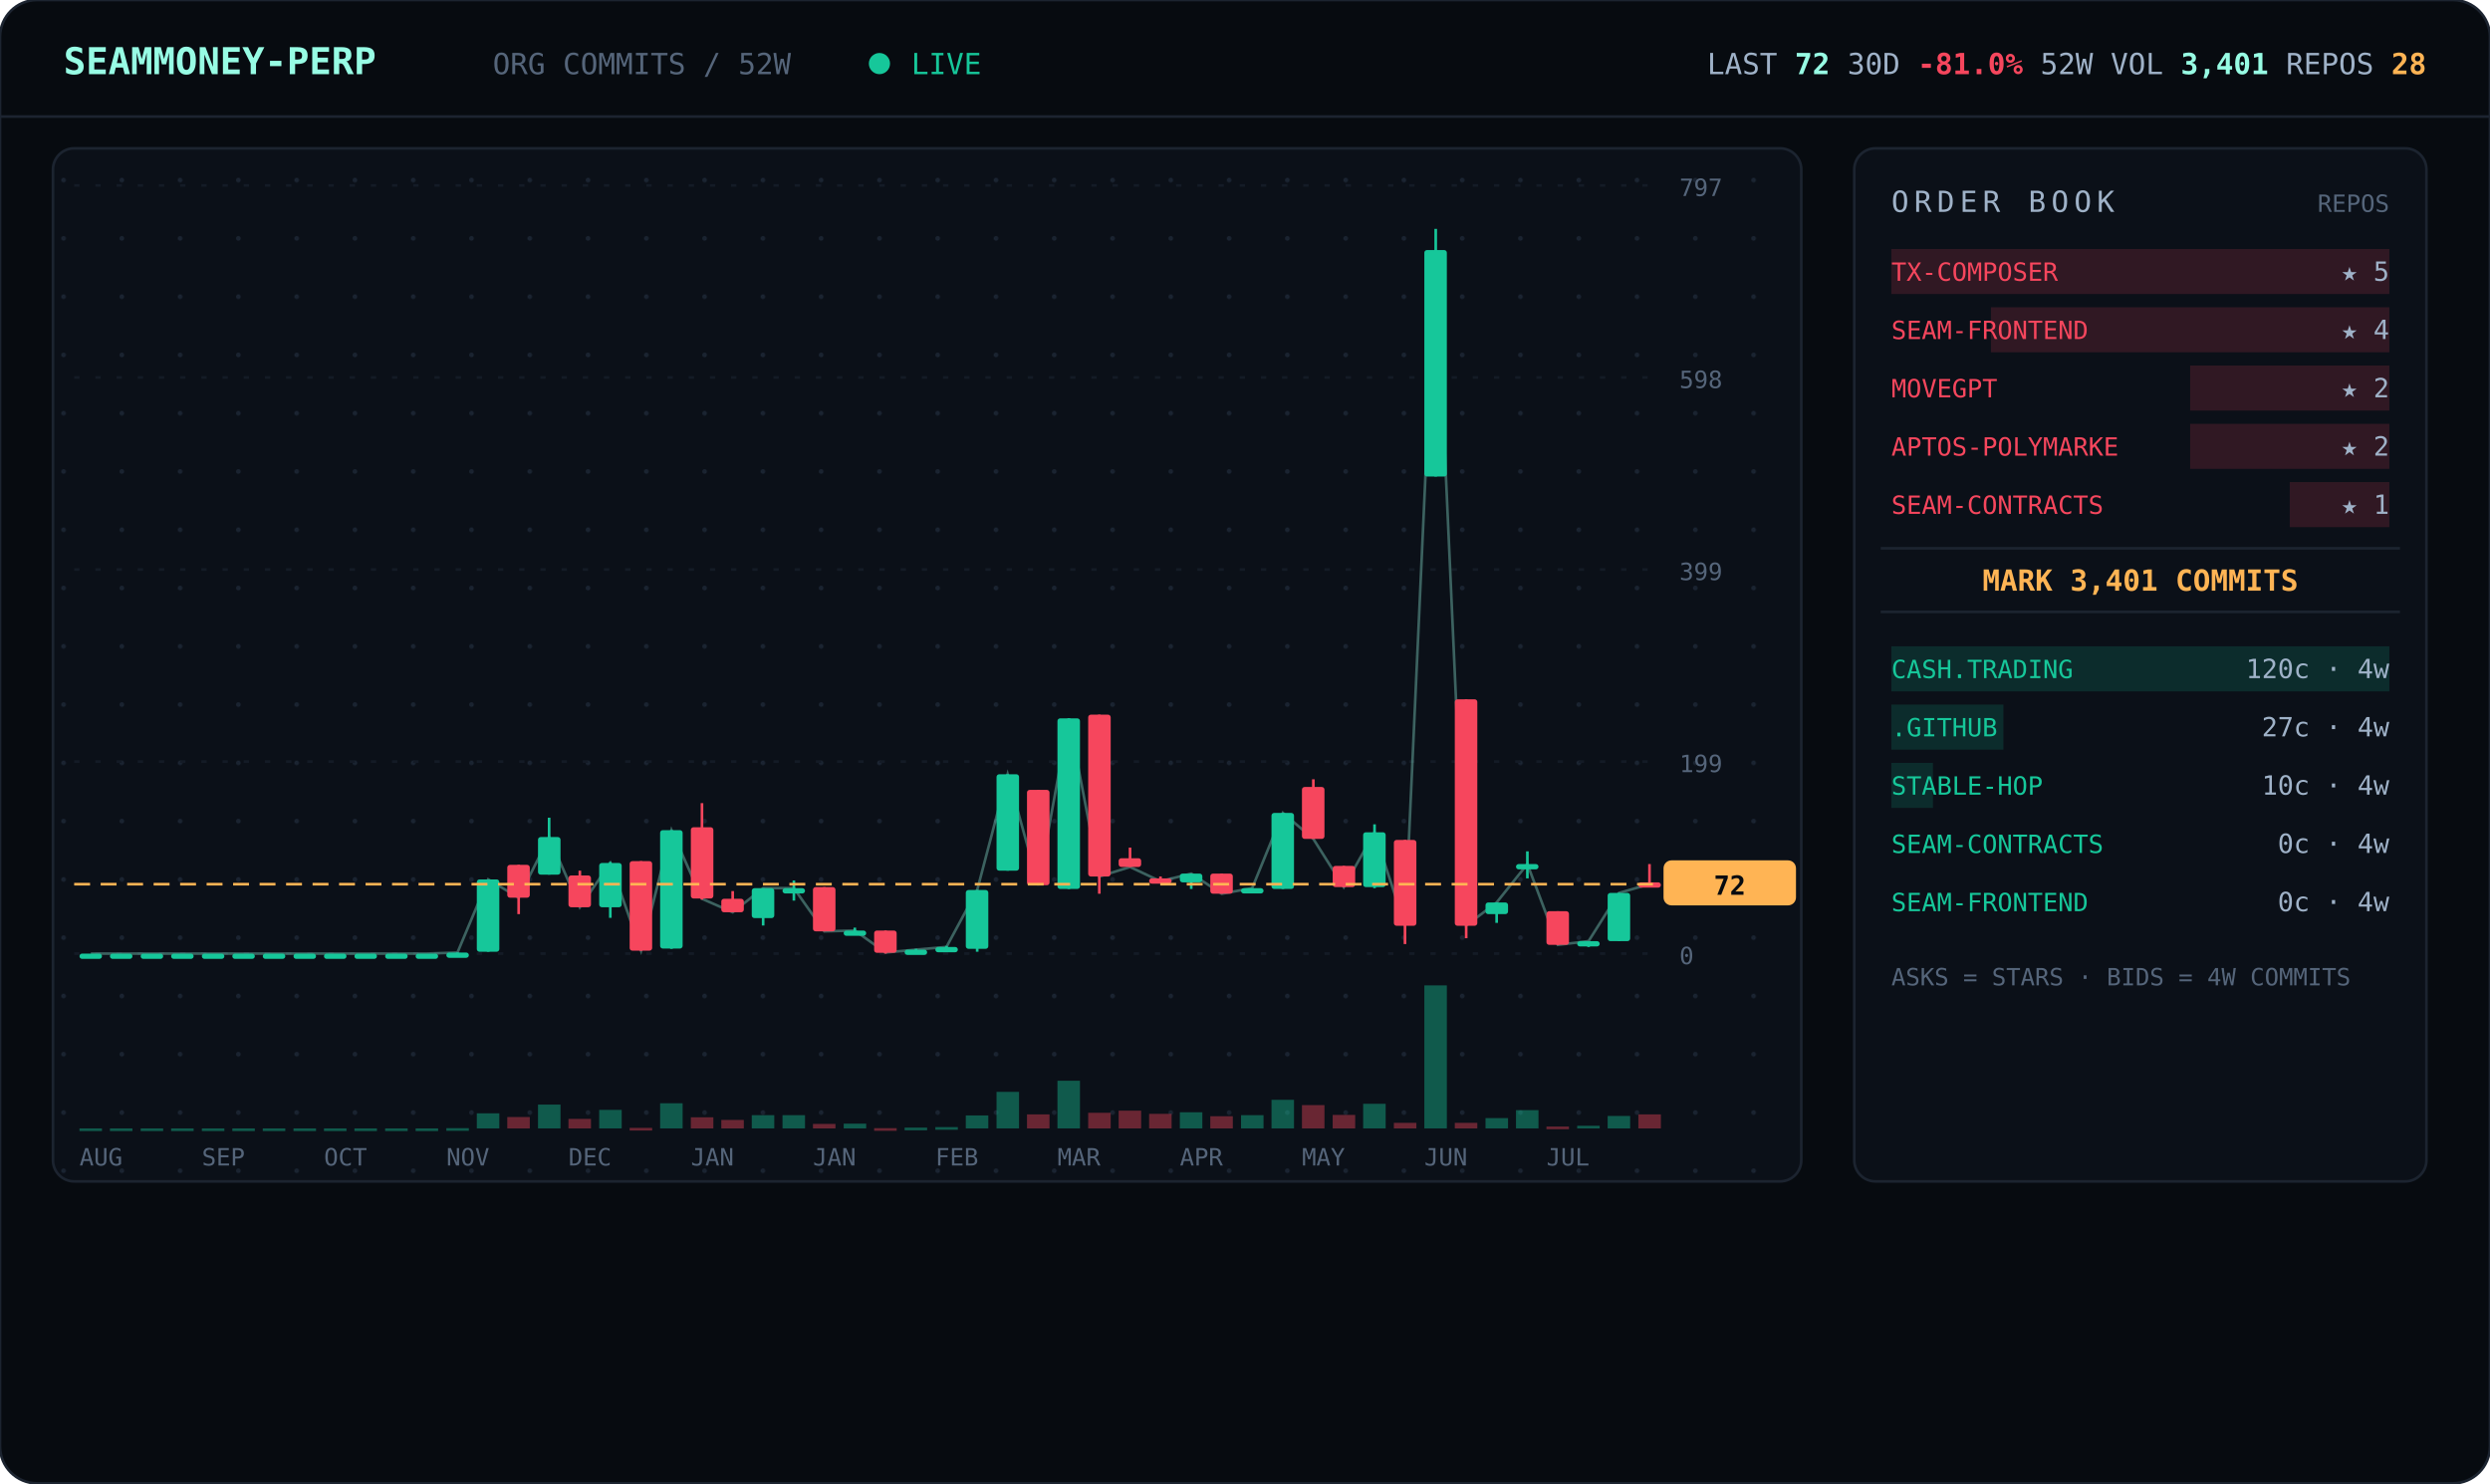
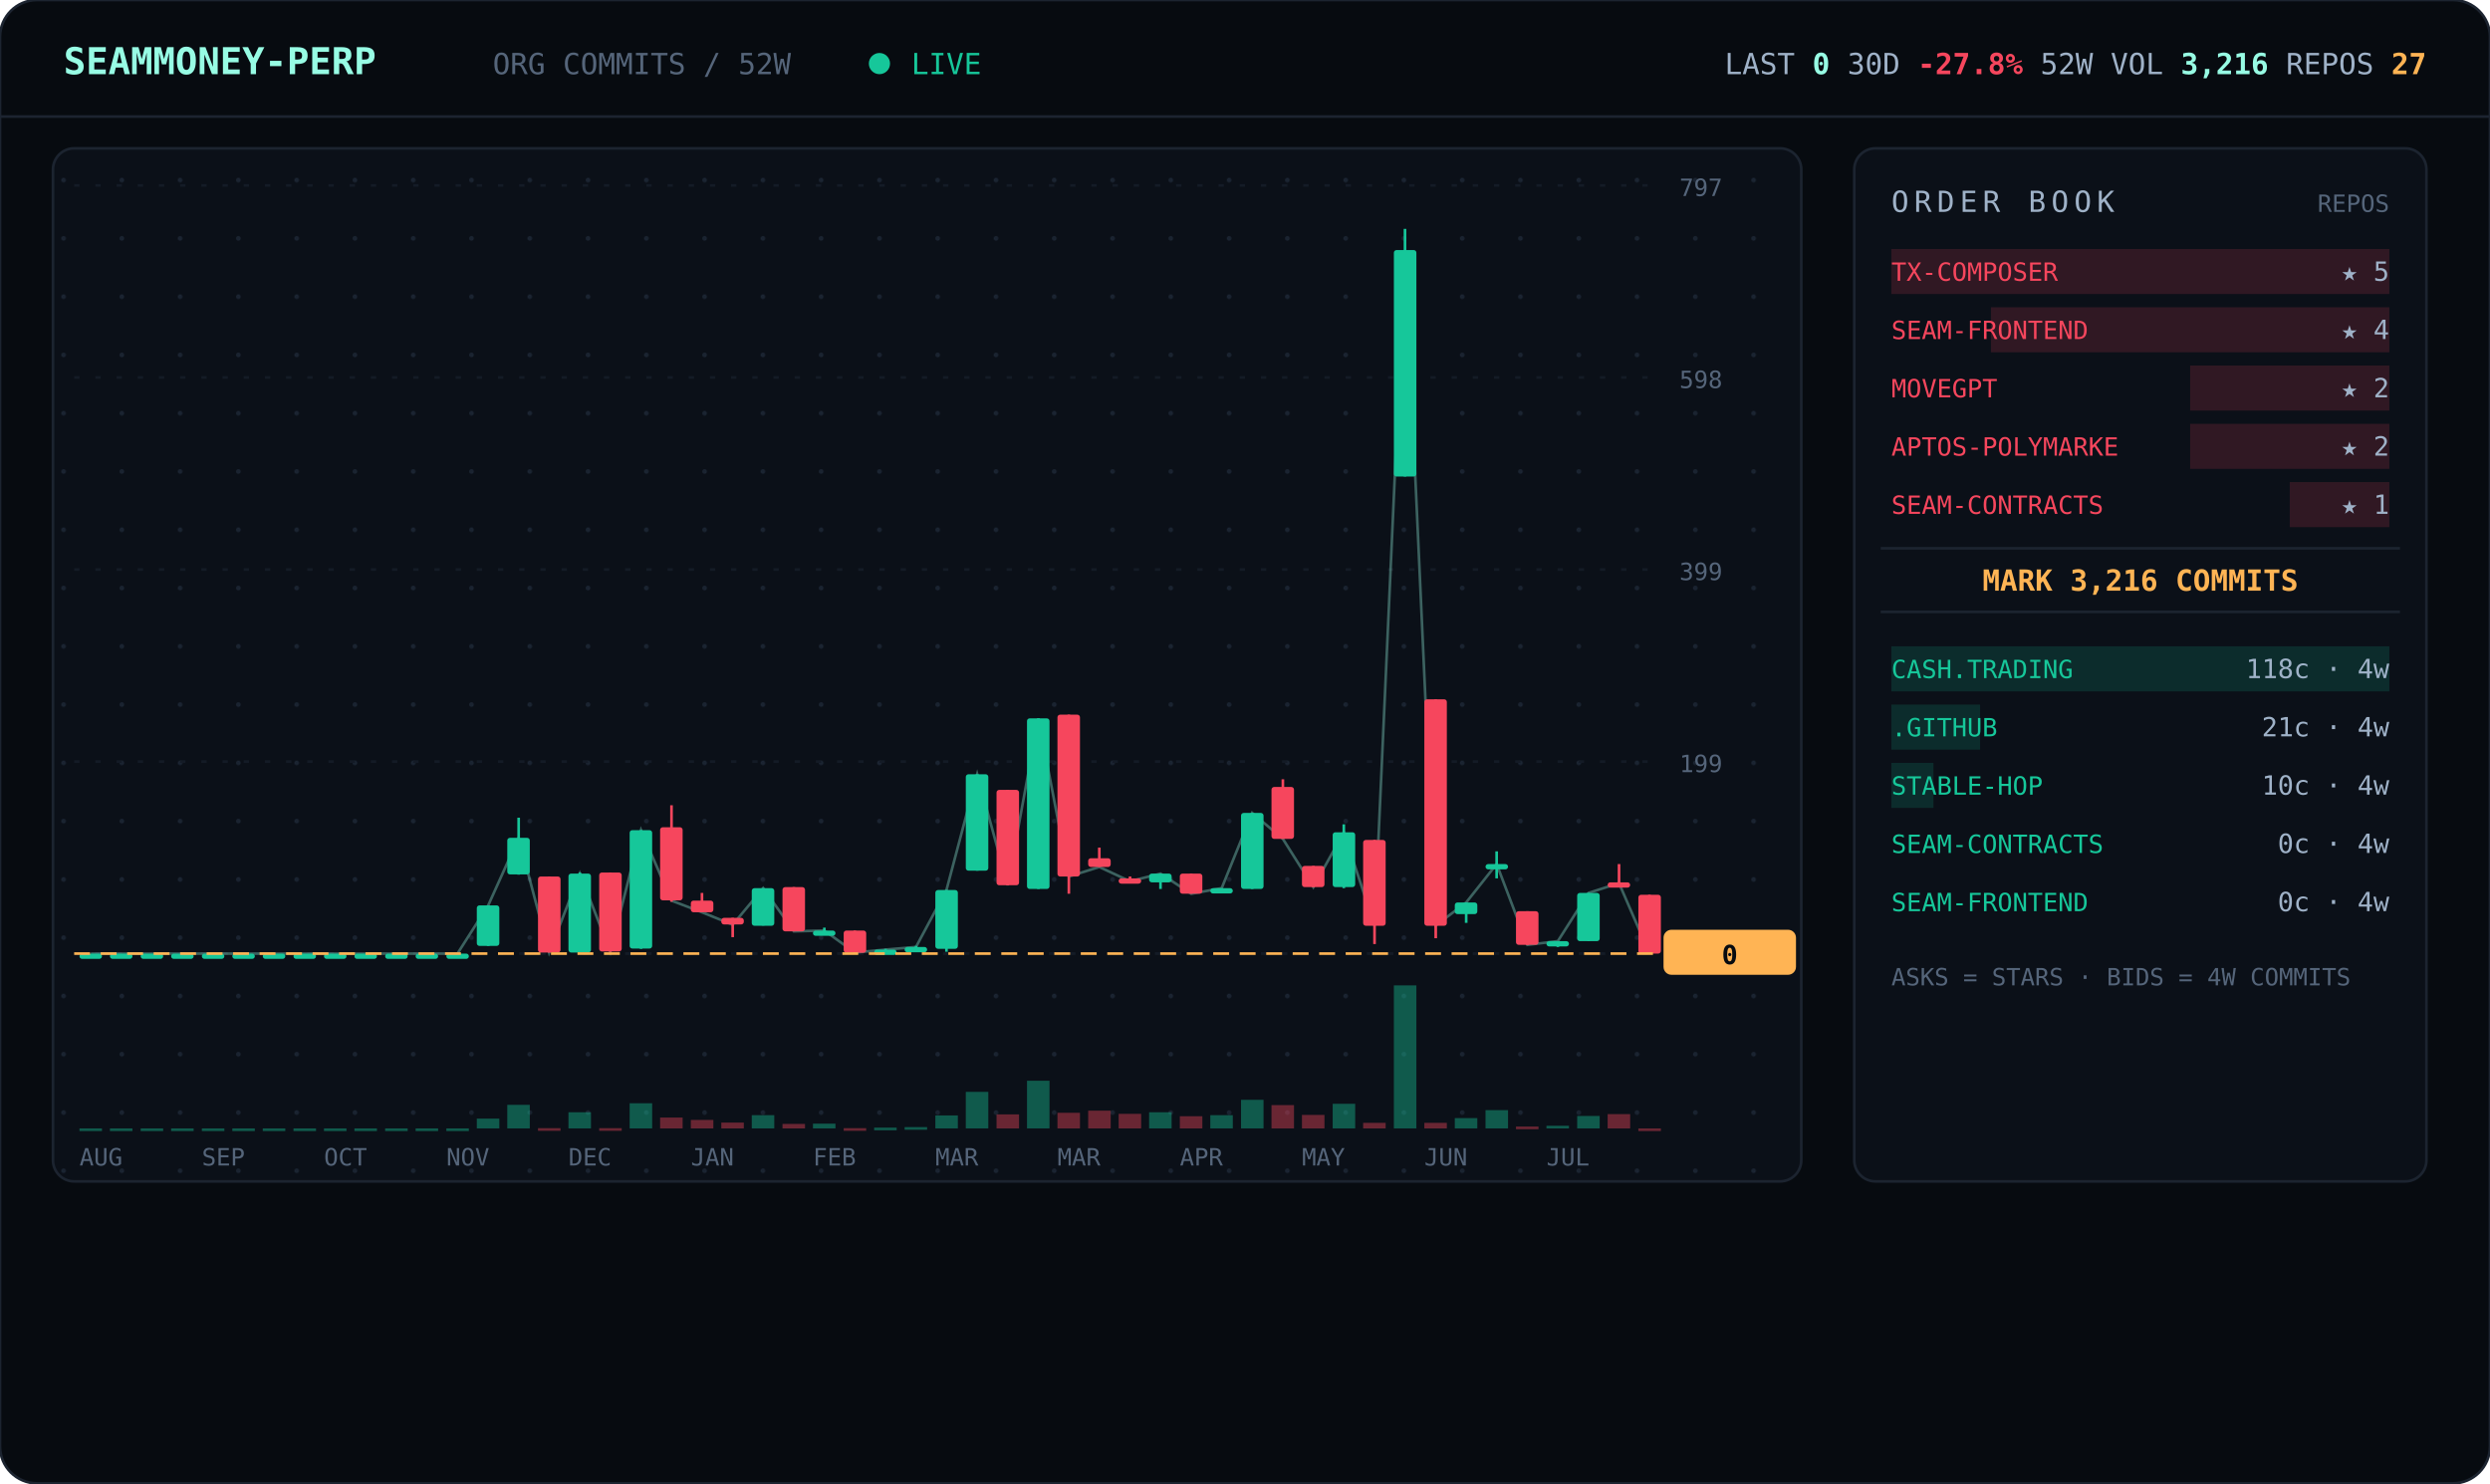
<svg xmlns="http://www.w3.org/2000/svg" viewBox="0 0 940 560" width="940" font-family="ui-monospace,'JetBrains Mono','SF Mono',Menlo,Consolas,monospace">
  <defs>
    <pattern id="dots" width="22" height="22" patternUnits="userSpaceOnUse">
      <circle cx="2" cy="2" r="0.9" fill="#1a2330" />
    </pattern>
  </defs>
  <rect width="940" height="560" rx="14" fill="#070b10" stroke="#1c2430" />
  <line x1="0" y1="44" x2="940" y2="44" stroke="#1c2430" />
  <text x="24" y="28" font-size="14" font-weight="700" fill="#97fce4">SEAMMONEY-PERP</text>
  <text x="186" y="28" font-size="11" fill="#55657a">ORG COMMITS / 52W</text>
  <circle cx="332" cy="24" r="4" fill="#16c79a">
    <animate attributeName="opacity" values="1;0.2;1" dur="2s" repeatCount="indefinite" />
  </circle>
  <text x="344" y="28" font-size="11" fill="#16c79a">LIVE</text>
-   <text x="916" y="28" text-anchor="end" font-size="11" fill="#9fb2c8">LAST <tspan fill="#97fce4" font-weight="700">72</tspan>   30D <tspan fill="#f6465d" font-weight="700">-81.0%</tspan>   52W VOL <tspan fill="#97fce4" font-weight="700">3,401</tspan>   REPOS <tspan fill="#ffb454" font-weight="700">28</tspan>
+   <text x="916" y="28" text-anchor="end" font-size="11" fill="#9fb2c8">LAST <tspan fill="#97fce4" font-weight="700">0</tspan>   30D <tspan fill="#f6465d" font-weight="700">-27.8%</tspan>   52W VOL <tspan fill="#97fce4" font-weight="700">3,216</tspan>   REPOS <tspan fill="#ffb454" font-weight="700">27</tspan>
  </text>
  <rect x="20" y="56" width="660" height="390" rx="8" fill="#0b1018" stroke="#1c2430" />
  <rect x="20" y="56" width="660" height="390" rx="8" fill="url(#dots)" />
  <line x1="28" y1="360.0" x2="624" y2="360.0" stroke="#141b26" stroke-dasharray="2 6" />
  <text x="634" y="364.0" font-size="9" fill="#55657a">0</text>
  <line x1="28" y1="287.5" x2="624" y2="287.5" stroke="#141b26" stroke-dasharray="2 6" />
  <text x="634" y="291.5" font-size="9" fill="#55657a">199</text>
  <line x1="28" y1="215.0" x2="624" y2="215.0" stroke="#141b26" stroke-dasharray="2 6" />
  <text x="634" y="219.0" font-size="9" fill="#55657a">399</text>
  <line x1="28" y1="142.5" x2="624" y2="142.5" stroke="#141b26" stroke-dasharray="2 6" />
  <text x="634" y="146.5" font-size="9" fill="#55657a">598</text>
  <line x1="28" y1="70.0" x2="624" y2="70.0" stroke="#141b26" stroke-dasharray="2 6" />
  <text x="634" y="74.0" font-size="9" fill="#55657a">797</text>
-   <polyline points="34.3,360.0 45.8,360.0 57.3,360.0 68.9,360.0 80.4,360.0 92.0,360.0 103.5,360.0 115.0,360.0 126.6,360.0 138.1,360.0 149.7,360.0 161.2,360.0 172.7,359.6 184.3,332.0 195.8,338.9 207.3,316.0 218.9,342.5 230.4,325.8 242.0,358.9 253.5,313.4 265.0,339.3 276.6,344.4 288.1,335.3 299.7,335.3 311.2,351.6 322.7,351.3 334.3,359.6 345.8,358.5 357.3,357.5 368.9,336.0 380.4,292.3 392.0,334.2 403.5,271.2 415.0,330.9 426.6,327.3 438.1,332.7 449.7,329.8 461.2,337.4 472.7,335.3 484.3,306.9 495.8,316.7 507.3,334.9 518.9,314.2 530.4,349.4 542.0,94.4 553.5,349.4 565.0,340.7 576.6,326.2 588.1,356.7 599.7,355.3 611.2,337.1 622.7,333.8" fill="none" stroke="#97fce4" stroke-width="1" opacity="0.35" />
+   <polyline points="34.3,360.0 45.8,360.0 57.3,360.0 68.9,360.0 80.4,360.0 92.0,360.0 103.5,360.0 115.0,360.0 126.6,360.0 138.1,360.0 149.7,360.0 161.2,360.0 172.7,360.0 184.3,341.8 195.8,316.3 207.3,359.6 218.9,329.8 230.4,359.3 242.0,313.4 253.5,340.0 265.0,344.4 276.6,349.1 288.1,335.3 299.7,351.6 311.2,351.3 322.7,359.6 334.3,358.5 345.8,357.5 357.3,336.0 368.9,292.3 380.4,334.2 392.0,271.2 403.5,330.9 415.0,327.3 426.6,332.7 438.1,329.8 449.7,337.4 461.2,335.3 472.7,306.9 484.3,316.7 495.8,334.9 507.3,314.2 518.9,349.4 530.4,94.4 542.0,349.4 553.5,340.7 565.0,326.2 576.6,356.7 588.1,355.3 599.7,337.1 611.2,333.4 622.7,360.0" fill="none" stroke="#97fce4" stroke-width="1" opacity="0.35" />
  <line x1="34.3" y1="360.0" x2="34.3" y2="360.0" stroke="#16c79a" />
  <rect x="30.0" y="360.0" width="8.5" height="2.0" rx="1" fill="#16c79a" />
  <rect x="30.0" y="426.0" width="8.5" height="1.0" fill="#16c79a" opacity="0.4" />
  <line x1="45.8" y1="360.0" x2="45.8" y2="360.0" stroke="#16c79a" />
  <rect x="41.5" y="360.0" width="8.5" height="2.0" rx="1" fill="#16c79a" />
  <rect x="41.5" y="426.0" width="8.5" height="1.0" fill="#16c79a" opacity="0.4" />
  <line x1="57.3" y1="360.0" x2="57.3" y2="360.0" stroke="#16c79a" />
  <rect x="53.1" y="360.0" width="8.5" height="2.0" rx="1" fill="#16c79a" />
  <rect x="53.1" y="426.0" width="8.5" height="1.0" fill="#16c79a" opacity="0.4" />
  <line x1="68.9" y1="360.0" x2="68.9" y2="360.0" stroke="#16c79a" />
  <rect x="64.6" y="360.0" width="8.5" height="2.0" rx="1" fill="#16c79a" />
  <rect x="64.6" y="426.0" width="8.5" height="1.0" fill="#16c79a" opacity="0.4" />
  <line x1="80.4" y1="360.0" x2="80.4" y2="360.0" stroke="#16c79a" />
  <rect x="76.2" y="360.0" width="8.5" height="2.0" rx="1" fill="#16c79a" />
  <rect x="76.2" y="426.0" width="8.5" height="1.0" fill="#16c79a" opacity="0.4" />
  <line x1="92.0" y1="360.0" x2="92.0" y2="360.0" stroke="#16c79a" />
  <rect x="87.7" y="360.0" width="8.5" height="2.0" rx="1" fill="#16c79a" />
  <rect x="87.7" y="426.0" width="8.5" height="1.0" fill="#16c79a" opacity="0.4" />
  <line x1="103.5" y1="360.0" x2="103.5" y2="360.0" stroke="#16c79a" />
  <rect x="99.2" y="360.0" width="8.5" height="2.0" rx="1" fill="#16c79a" />
  <rect x="99.2" y="426.0" width="8.5" height="1.0" fill="#16c79a" opacity="0.4" />
  <line x1="115.0" y1="360.0" x2="115.0" y2="360.0" stroke="#16c79a" />
  <rect x="110.8" y="360.0" width="8.5" height="2.0" rx="1" fill="#16c79a" />
  <rect x="110.8" y="426.0" width="8.5" height="1.0" fill="#16c79a" opacity="0.4" />
  <line x1="126.6" y1="360.0" x2="126.6" y2="360.0" stroke="#16c79a" />
  <rect x="122.3" y="360.0" width="8.5" height="2.0" rx="1" fill="#16c79a" />
  <rect x="122.3" y="426.0" width="8.5" height="1.0" fill="#16c79a" opacity="0.4" />
  <line x1="138.1" y1="360.0" x2="138.1" y2="360.0" stroke="#16c79a" />
  <rect x="133.8" y="360.0" width="8.5" height="2.0" rx="1" fill="#16c79a" />
  <rect x="133.8" y="426.0" width="8.5" height="1.0" fill="#16c79a" opacity="0.4" />
  <line x1="149.7" y1="360.0" x2="149.7" y2="360.0" stroke="#16c79a" />
  <rect x="145.4" y="360.0" width="8.5" height="2.0" rx="1" fill="#16c79a" />
  <rect x="145.4" y="426.0" width="8.5" height="1.0" fill="#16c79a" opacity="0.4" />
  <line x1="161.2" y1="360.0" x2="161.2" y2="360.0" stroke="#16c79a" />
  <rect x="156.9" y="360.0" width="8.5" height="2.0" rx="1" fill="#16c79a" />
  <rect x="156.9" y="426.0" width="8.5" height="1.0" fill="#16c79a" opacity="0.4" />
-   <line x1="172.7" y1="359.6" x2="172.7" y2="360.0" stroke="#16c79a" />
-   <rect x="168.5" y="359.6" width="8.5" height="2.0" rx="1" fill="#16c79a" />
-   <rect x="168.5" y="425.9" width="8.5" height="1.0" fill="#16c79a" opacity="0.4" />
-   <line x1="184.3" y1="332.0" x2="184.3" y2="359.3" stroke="#16c79a" />
-   <rect x="180.0" y="332.0" width="8.5" height="27.3" rx="1" fill="#16c79a" />
-   <rect x="180.0" y="420.3" width="8.5" height="5.7" fill="#16c79a" opacity="0.4" />
-   <line x1="195.8" y1="326.5" x2="195.8" y2="345.1" stroke="#f6465d" />
-   <rect x="191.5" y="326.5" width="8.5" height="12.4" rx="1" fill="#f6465d" />
-   <rect x="191.5" y="421.7" width="8.5" height="4.3" fill="#f6465d" opacity="0.4" />
-   <line x1="207.3" y1="308.7" x2="207.3" y2="330.2" stroke="#16c79a" />
-   <rect x="203.1" y="316.0" width="8.5" height="14.2" rx="1" fill="#16c79a" />
-   <rect x="203.1" y="417.0" width="8.5" height="9.0" fill="#16c79a" opacity="0.4" />
-   <line x1="218.9" y1="328.7" x2="218.9" y2="342.5" stroke="#f6465d" />
-   <rect x="214.6" y="330.5" width="8.5" height="12.0" rx="1" fill="#f6465d" />
-   <rect x="214.6" y="422.4" width="8.5" height="3.6" fill="#f6465d" opacity="0.4" />
-   <line x1="230.4" y1="325.4" x2="230.4" y2="346.5" stroke="#16c79a" />
-   <rect x="226.2" y="325.8" width="8.5" height="16.7" rx="1" fill="#16c79a" />
-   <rect x="226.2" y="419.0" width="8.5" height="7.0" fill="#16c79a" opacity="0.4" />
-   <line x1="242.0" y1="325.1" x2="242.0" y2="358.9" stroke="#f6465d" />
-   <rect x="237.7" y="325.1" width="8.5" height="33.8" rx="1" fill="#f6465d" />
-   <rect x="237.7" y="425.8" width="8.5" height="1.0" fill="#f6465d" opacity="0.4" />
-   <line x1="253.5" y1="313.4" x2="253.5" y2="358.2" stroke="#16c79a" />
-   <rect x="249.2" y="313.4" width="8.5" height="44.7" rx="1" fill="#16c79a" />
-   <rect x="249.2" y="416.5" width="8.5" height="9.5" fill="#16c79a" opacity="0.4" />
-   <line x1="265.0" y1="303.2" x2="265.0" y2="339.6" stroke="#f6465d" />
-   <rect x="260.8" y="312.3" width="8.5" height="26.9" rx="1" fill="#f6465d" />
-   <rect x="260.8" y="421.8" width="8.5" height="4.2" fill="#f6465d" opacity="0.4" />
-   <line x1="276.6" y1="336.4" x2="276.6" y2="344.4" stroke="#f6465d" />
-   <rect x="272.3" y="339.3" width="8.5" height="5.1" rx="1" fill="#f6465d" />
-   <rect x="272.3" y="422.8" width="8.5" height="3.2" fill="#f6465d" opacity="0.4" />
+   <line x1="172.7" y1="360.0" x2="172.7" y2="360.0" stroke="#16c79a" />
+   <rect x="168.5" y="360.0" width="8.5" height="2.0" rx="1" fill="#16c79a" />
+   <rect x="168.5" y="426.0" width="8.5" height="1.0" fill="#16c79a" opacity="0.4" />
+   <line x1="184.3" y1="341.8" x2="184.3" y2="357.1" stroke="#16c79a" />
+   <rect x="180.0" y="341.8" width="8.5" height="15.3" rx="1" fill="#16c79a" />
+   <rect x="180.0" y="422.3" width="8.5" height="3.7" fill="#16c79a" opacity="0.4" />
+   <line x1="195.8" y1="308.7" x2="195.8" y2="330.2" stroke="#16c79a" />
+   <rect x="191.5" y="316.3" width="8.5" height="13.8" rx="1" fill="#16c79a" />
+   <rect x="191.5" y="417.1" width="8.5" height="8.9" fill="#16c79a" opacity="0.4" />
+   <line x1="207.3" y1="330.9" x2="207.3" y2="359.6" stroke="#f6465d" />
+   <rect x="203.1" y="330.9" width="8.5" height="28.7" rx="1" fill="#f6465d" />
+   <rect x="203.1" y="425.9" width="8.5" height="1.0" fill="#f6465d" opacity="0.4" />
+   <line x1="218.9" y1="329.4" x2="218.9" y2="359.6" stroke="#16c79a" />
+   <rect x="214.6" y="329.8" width="8.5" height="29.8" rx="1" fill="#16c79a" />
+   <rect x="214.6" y="419.9" width="8.5" height="6.1" fill="#16c79a" opacity="0.4" />
+   <line x1="230.4" y1="329.4" x2="230.4" y2="359.3" stroke="#f6465d" />
+   <rect x="226.2" y="329.4" width="8.5" height="29.8" rx="1" fill="#f6465d" />
+   <rect x="226.2" y="425.9" width="8.5" height="1.0" fill="#f6465d" opacity="0.4" />
+   <line x1="242.0" y1="313.4" x2="242.0" y2="358.2" stroke="#16c79a" />
+   <rect x="237.7" y="313.4" width="8.5" height="44.7" rx="1" fill="#16c79a" />
+   <rect x="237.7" y="416.5" width="8.5" height="9.5" fill="#16c79a" opacity="0.4" />
+   <line x1="253.5" y1="304.0" x2="253.5" y2="340.4" stroke="#f6465d" />
+   <rect x="249.2" y="312.3" width="8.5" height="27.6" rx="1" fill="#f6465d" />
+   <rect x="249.2" y="421.9" width="8.5" height="4.1" fill="#f6465d" opacity="0.4" />
+   <line x1="265.0" y1="337.1" x2="265.0" y2="344.4" stroke="#f6465d" />
+   <rect x="260.8" y="340.0" width="8.5" height="4.4" rx="1" fill="#f6465d" />
+   <rect x="260.8" y="422.8" width="8.5" height="3.2" fill="#f6465d" opacity="0.4" />
+   <line x1="276.6" y1="346.5" x2="276.6" y2="353.8" stroke="#f6465d" />
+   <rect x="272.3" y="346.5" width="8.5" height="2.5" rx="1" fill="#f6465d" />
+   <rect x="272.3" y="423.8" width="8.5" height="2.2" fill="#f6465d" opacity="0.4" />
  <line x1="288.1" y1="335.3" x2="288.1" y2="349.4" stroke="#16c79a" />
-   <rect x="283.8" y="335.3" width="8.5" height="11.3" rx="1" fill="#16c79a" />
+   <rect x="283.8" y="335.3" width="8.5" height="14.2" rx="1" fill="#16c79a" />
  <rect x="283.8" y="421.0" width="8.5" height="5.0" fill="#16c79a" opacity="0.4" />
-   <line x1="299.7" y1="332.4" x2="299.7" y2="340.0" stroke="#16c79a" />
-   <rect x="295.4" y="335.3" width="8.5" height="2.0" rx="1" fill="#16c79a" />
-   <rect x="295.4" y="421.0" width="8.5" height="5.0" fill="#16c79a" opacity="0.4" />
-   <line x1="311.2" y1="334.9" x2="311.2" y2="351.6" stroke="#f6465d" />
-   <rect x="306.9" y="334.9" width="8.5" height="16.7" rx="1" fill="#f6465d" />
-   <rect x="306.9" y="424.3" width="8.5" height="1.7" fill="#f6465d" opacity="0.4" />
-   <line x1="322.7" y1="350.2" x2="322.7" y2="352.4" stroke="#16c79a" />
-   <rect x="318.5" y="351.3" width="8.5" height="2.0" rx="1" fill="#16c79a" />
-   <rect x="318.5" y="424.2" width="8.5" height="1.8" fill="#16c79a" opacity="0.4" />
-   <line x1="334.3" y1="351.3" x2="334.3" y2="360.0" stroke="#f6465d" />
-   <rect x="330.0" y="351.3" width="8.5" height="8.4" rx="1" fill="#f6465d" />
-   <rect x="330.0" y="425.9" width="8.5" height="1.0" fill="#f6465d" opacity="0.4" />
-   <line x1="345.8" y1="358.2" x2="345.8" y2="359.3" stroke="#16c79a" />
-   <rect x="341.5" y="358.5" width="8.5" height="2.0" rx="1" fill="#16c79a" />
-   <rect x="341.5" y="425.7" width="8.5" height="1.0" fill="#16c79a" opacity="0.4" />
-   <line x1="357.3" y1="357.1" x2="357.3" y2="358.2" stroke="#16c79a" />
-   <rect x="353.1" y="357.5" width="8.5" height="2.0" rx="1" fill="#16c79a" />
-   <rect x="353.1" y="425.5" width="8.5" height="1.0" fill="#16c79a" opacity="0.4" />
-   <line x1="368.9" y1="336.0" x2="368.9" y2="359.3" stroke="#16c79a" />
-   <rect x="364.6" y="336.0" width="8.5" height="22.2" rx="1" fill="#16c79a" />
-   <rect x="364.6" y="421.1" width="8.5" height="4.9" fill="#16c79a" opacity="0.4" />
-   <line x1="380.4" y1="292.3" x2="380.4" y2="328.7" stroke="#16c79a" />
-   <rect x="376.2" y="292.3" width="8.5" height="36.4" rx="1" fill="#16c79a" />
-   <rect x="376.2" y="412.2" width="8.5" height="13.8" fill="#16c79a" opacity="0.4" />
-   <line x1="392.0" y1="298.2" x2="392.0" y2="334.2" stroke="#f6465d" />
-   <rect x="387.7" y="298.2" width="8.5" height="36.0" rx="1" fill="#f6465d" />
-   <rect x="387.7" y="420.7" width="8.5" height="5.3" fill="#f6465d" opacity="0.4" />
-   <line x1="403.5" y1="271.2" x2="403.5" y2="335.6" stroke="#16c79a" />
-   <rect x="399.2" y="271.2" width="8.5" height="64.4" rx="1" fill="#16c79a" />
-   <rect x="399.2" y="408.0" width="8.5" height="18.0" fill="#16c79a" opacity="0.4" />
-   <line x1="415.0" y1="269.8" x2="415.0" y2="337.4" stroke="#f6465d" />
-   <rect x="410.8" y="269.8" width="8.5" height="61.1" rx="1" fill="#f6465d" />
-   <rect x="410.8" y="420.1" width="8.5" height="5.9" fill="#f6465d" opacity="0.4" />
-   <line x1="426.6" y1="320.0" x2="426.6" y2="327.3" stroke="#f6465d" />
-   <rect x="422.3" y="324.0" width="8.5" height="3.3" rx="1" fill="#f6465d" />
-   <rect x="422.3" y="419.3" width="8.5" height="6.7" fill="#f6465d" opacity="0.4" />
-   <line x1="438.1" y1="330.9" x2="438.1" y2="332.7" stroke="#f6465d" />
-   <rect x="433.8" y="331.6" width="8.5" height="2.0" rx="1" fill="#f6465d" />
-   <rect x="433.8" y="420.5" width="8.5" height="5.5" fill="#f6465d" opacity="0.4" />
-   <line x1="449.7" y1="329.8" x2="449.7" y2="335.6" stroke="#16c79a" />
-   <rect x="445.4" y="329.8" width="8.5" height="3.3" rx="1" fill="#16c79a" />
-   <rect x="445.4" y="419.9" width="8.5" height="6.1" fill="#16c79a" opacity="0.4" />
-   <line x1="461.2" y1="329.8" x2="461.2" y2="337.4" stroke="#f6465d" />
-   <rect x="456.9" y="329.8" width="8.5" height="7.6" rx="1" fill="#f6465d" />
-   <rect x="456.9" y="421.4" width="8.5" height="4.6" fill="#f6465d" opacity="0.4" />
-   <line x1="472.7" y1="335.3" x2="472.7" y2="337.1" stroke="#16c79a" />
-   <rect x="468.5" y="335.3" width="8.5" height="2.0" rx="1" fill="#16c79a" />
-   <rect x="468.5" y="421.0" width="8.5" height="5.0" fill="#16c79a" opacity="0.4" />
-   <line x1="484.3" y1="306.9" x2="484.3" y2="335.6" stroke="#16c79a" />
-   <rect x="480.0" y="306.9" width="8.5" height="28.7" rx="1" fill="#16c79a" />
-   <rect x="480.0" y="415.2" width="8.5" height="10.8" fill="#16c79a" opacity="0.4" />
-   <line x1="495.8" y1="294.2" x2="495.8" y2="316.7" stroke="#f6465d" />
-   <rect x="491.5" y="297.1" width="8.5" height="19.6" rx="1" fill="#f6465d" />
-   <rect x="491.5" y="417.2" width="8.5" height="8.8" fill="#f6465d" opacity="0.4" />
-   <line x1="507.3" y1="326.9" x2="507.3" y2="334.9" stroke="#f6465d" />
-   <rect x="503.1" y="326.9" width="8.5" height="8.0" rx="1" fill="#f6465d" />
-   <rect x="503.1" y="420.9" width="8.5" height="5.1" fill="#f6465d" opacity="0.4" />
-   <line x1="518.9" y1="311.2" x2="518.9" y2="335.3" stroke="#16c79a" />
-   <rect x="514.6" y="314.2" width="8.5" height="20.7" rx="1" fill="#16c79a" />
-   <rect x="514.6" y="416.7" width="8.5" height="9.3" fill="#16c79a" opacity="0.4" />
-   <line x1="530.4" y1="317.1" x2="530.4" y2="356.4" stroke="#f6465d" />
-   <rect x="526.2" y="317.1" width="8.5" height="32.4" rx="1" fill="#f6465d" />
-   <rect x="526.2" y="423.9" width="8.5" height="2.1" fill="#f6465d" opacity="0.4" />
-   <line x1="542.0" y1="86.4" x2="542.0" y2="179.9" stroke="#16c79a" />
-   <rect x="537.7" y="94.4" width="8.5" height="85.5" rx="1" fill="#16c79a" />
-   <rect x="537.7" y="372.0" width="8.5" height="54.0" fill="#16c79a" opacity="0.4" />
-   <line x1="553.5" y1="264.0" x2="553.5" y2="354.2" stroke="#f6465d" />
-   <rect x="549.2" y="264.0" width="8.5" height="85.5" rx="1" fill="#f6465d" />
-   <rect x="549.2" y="423.9" width="8.5" height="2.1" fill="#f6465d" opacity="0.4" />
-   <line x1="565.0" y1="340.7" x2="565.0" y2="348.4" stroke="#16c79a" />
-   <rect x="560.8" y="340.7" width="8.5" height="4.4" rx="1" fill="#16c79a" />
-   <rect x="560.8" y="422.1" width="8.5" height="3.9" fill="#16c79a" opacity="0.4" />
-   <line x1="576.6" y1="321.4" x2="576.6" y2="331.6" stroke="#16c79a" />
-   <rect x="572.3" y="326.2" width="8.5" height="2.0" rx="1" fill="#16c79a" />
-   <rect x="572.3" y="419.1" width="8.5" height="6.9" fill="#16c79a" opacity="0.4" />
-   <line x1="588.1" y1="344.0" x2="588.1" y2="356.7" stroke="#f6465d" />
-   <rect x="583.8" y="344.0" width="8.5" height="12.7" rx="1" fill="#f6465d" />
-   <rect x="583.8" y="425.3" width="8.5" height="1.0" fill="#f6465d" opacity="0.4" />
-   <line x1="599.7" y1="355.3" x2="599.7" y2="357.5" stroke="#16c79a" />
-   <rect x="595.4" y="355.3" width="8.5" height="2.0" rx="1" fill="#16c79a" />
-   <rect x="595.4" y="425.0" width="8.5" height="1.0" fill="#16c79a" opacity="0.4" />
-   <line x1="611.2" y1="337.1" x2="611.2" y2="355.3" stroke="#16c79a" />
-   <rect x="606.9" y="337.1" width="8.5" height="18.2" rx="1" fill="#16c79a" />
-   <rect x="606.9" y="421.3" width="8.5" height="4.7" fill="#16c79a" opacity="0.4" />
-   <line x1="622.7" y1="326.2" x2="622.7" y2="333.8" stroke="#f6465d" />
-   <rect x="618.5" y="333.1" width="8.5" height="2.0" rx="1" fill="#f6465d" />
-   <rect x="618.5" y="420.7" width="8.5" height="5.3" fill="#f6465d" opacity="0.4" />
-   <line x1="28" y1="333.8" x2="624" y2="333.8" stroke="#ffb454" stroke-dasharray="6 4" />
-   <rect x="628" y="324.8" width="50" height="17" rx="3" fill="#ffb454" />
-   <text x="653" y="337.8" text-anchor="middle" font-size="10" font-weight="700" fill="#070b10">72</text>
+   <line x1="299.7" y1="334.9" x2="299.7" y2="351.6" stroke="#f6465d" />
+   <rect x="295.4" y="334.9" width="8.5" height="16.7" rx="1" fill="#f6465d" />
+   <rect x="295.4" y="424.3" width="8.5" height="1.7" fill="#f6465d" opacity="0.4" />
+   <line x1="311.2" y1="350.2" x2="311.2" y2="352.4" stroke="#16c79a" />
+   <rect x="306.9" y="351.3" width="8.5" height="2.0" rx="1" fill="#16c79a" />
+   <rect x="306.9" y="424.2" width="8.5" height="1.8" fill="#16c79a" opacity="0.4" />
+   <line x1="322.7" y1="351.3" x2="322.7" y2="360.0" stroke="#f6465d" />
+   <rect x="318.5" y="351.3" width="8.5" height="8.4" rx="1" fill="#f6465d" />
+   <rect x="318.5" y="425.9" width="8.5" height="1.0" fill="#f6465d" opacity="0.4" />
+   <line x1="334.3" y1="358.2" x2="334.3" y2="359.3" stroke="#16c79a" />
+   <rect x="330.0" y="358.5" width="8.5" height="2.0" rx="1" fill="#16c79a" />
+   <rect x="330.0" y="425.7" width="8.5" height="1.0" fill="#16c79a" opacity="0.4" />
+   <line x1="345.8" y1="357.1" x2="345.8" y2="358.2" stroke="#16c79a" />
+   <rect x="341.5" y="357.5" width="8.5" height="2.0" rx="1" fill="#16c79a" />
+   <rect x="341.5" y="425.5" width="8.5" height="1.0" fill="#16c79a" opacity="0.4" />
+   <line x1="357.3" y1="336.0" x2="357.3" y2="359.3" stroke="#16c79a" />
+   <rect x="353.1" y="336.0" width="8.5" height="22.2" rx="1" fill="#16c79a" />
+   <rect x="353.1" y="421.1" width="8.5" height="4.9" fill="#16c79a" opacity="0.4" />
+   <line x1="368.9" y1="292.3" x2="368.9" y2="328.7" stroke="#16c79a" />
+   <rect x="364.6" y="292.3" width="8.5" height="36.4" rx="1" fill="#16c79a" />
+   <rect x="364.6" y="412.2" width="8.5" height="13.8" fill="#16c79a" opacity="0.4" />
+   <line x1="380.4" y1="298.2" x2="380.4" y2="334.2" stroke="#f6465d" />
+   <rect x="376.2" y="298.2" width="8.5" height="36.0" rx="1" fill="#f6465d" />
+   <rect x="376.2" y="420.7" width="8.5" height="5.3" fill="#f6465d" opacity="0.4" />
+   <line x1="392.0" y1="271.2" x2="392.0" y2="335.6" stroke="#16c79a" />
+   <rect x="387.7" y="271.2" width="8.5" height="64.4" rx="1" fill="#16c79a" />
+   <rect x="387.7" y="408.0" width="8.5" height="18.0" fill="#16c79a" opacity="0.4" />
+   <line x1="403.5" y1="269.8" x2="403.5" y2="337.4" stroke="#f6465d" />
+   <rect x="399.2" y="269.8" width="8.5" height="61.1" rx="1" fill="#f6465d" />
+   <rect x="399.2" y="420.1" width="8.5" height="5.9" fill="#f6465d" opacity="0.4" />
+   <line x1="415.0" y1="320.0" x2="415.0" y2="327.3" stroke="#f6465d" />
+   <rect x="410.8" y="324.0" width="8.5" height="3.3" rx="1" fill="#f6465d" />
+   <rect x="410.8" y="419.3" width="8.5" height="6.7" fill="#f6465d" opacity="0.4" />
+   <line x1="426.6" y1="330.9" x2="426.6" y2="332.7" stroke="#f6465d" />
+   <rect x="422.3" y="331.6" width="8.5" height="2.0" rx="1" fill="#f6465d" />
+   <rect x="422.3" y="420.5" width="8.5" height="5.5" fill="#f6465d" opacity="0.4" />
+   <line x1="438.1" y1="329.8" x2="438.1" y2="335.6" stroke="#16c79a" />
+   <rect x="433.8" y="329.8" width="8.5" height="3.3" rx="1" fill="#16c79a" />
+   <rect x="433.8" y="419.9" width="8.5" height="6.1" fill="#16c79a" opacity="0.4" />
+   <line x1="449.7" y1="329.8" x2="449.7" y2="337.4" stroke="#f6465d" />
+   <rect x="445.4" y="329.8" width="8.5" height="7.6" rx="1" fill="#f6465d" />
+   <rect x="445.4" y="421.4" width="8.5" height="4.6" fill="#f6465d" opacity="0.4" />
+   <line x1="461.2" y1="335.3" x2="461.2" y2="337.1" stroke="#16c79a" />
+   <rect x="456.9" y="335.3" width="8.5" height="2.0" rx="1" fill="#16c79a" />
+   <rect x="456.9" y="421.0" width="8.5" height="5.0" fill="#16c79a" opacity="0.4" />
+   <line x1="472.7" y1="306.9" x2="472.7" y2="335.6" stroke="#16c79a" />
+   <rect x="468.5" y="306.9" width="8.5" height="28.7" rx="1" fill="#16c79a" />
+   <rect x="468.5" y="415.2" width="8.5" height="10.8" fill="#16c79a" opacity="0.4" />
+   <line x1="484.3" y1="294.2" x2="484.3" y2="316.7" stroke="#f6465d" />
+   <rect x="480.0" y="297.1" width="8.5" height="19.6" rx="1" fill="#f6465d" />
+   <rect x="480.0" y="417.2" width="8.5" height="8.8" fill="#f6465d" opacity="0.4" />
+   <line x1="495.8" y1="326.9" x2="495.8" y2="334.9" stroke="#f6465d" />
+   <rect x="491.5" y="326.9" width="8.5" height="8.0" rx="1" fill="#f6465d" />
+   <rect x="491.5" y="420.9" width="8.5" height="5.1" fill="#f6465d" opacity="0.4" />
+   <line x1="507.3" y1="311.2" x2="507.3" y2="335.3" stroke="#16c79a" />
+   <rect x="503.1" y="314.2" width="8.5" height="20.7" rx="1" fill="#16c79a" />
+   <rect x="503.1" y="416.7" width="8.5" height="9.3" fill="#16c79a" opacity="0.4" />
+   <line x1="518.9" y1="317.1" x2="518.9" y2="356.4" stroke="#f6465d" />
+   <rect x="514.6" y="317.1" width="8.5" height="32.4" rx="1" fill="#f6465d" />
+   <rect x="514.6" y="423.9" width="8.5" height="2.1" fill="#f6465d" opacity="0.4" />
+   <line x1="530.4" y1="86.4" x2="530.4" y2="179.9" stroke="#16c79a" />
+   <rect x="526.2" y="94.4" width="8.5" height="85.5" rx="1" fill="#16c79a" />
+   <rect x="526.2" y="372.0" width="8.5" height="54.0" fill="#16c79a" opacity="0.4" />
+   <line x1="542.0" y1="264.0" x2="542.0" y2="354.2" stroke="#f6465d" />
+   <rect x="537.7" y="264.0" width="8.5" height="85.5" rx="1" fill="#f6465d" />
+   <rect x="537.7" y="423.9" width="8.5" height="2.1" fill="#f6465d" opacity="0.4" />
+   <line x1="553.5" y1="340.7" x2="553.5" y2="348.4" stroke="#16c79a" />
+   <rect x="549.2" y="340.7" width="8.5" height="4.4" rx="1" fill="#16c79a" />
+   <rect x="549.2" y="422.1" width="8.5" height="3.9" fill="#16c79a" opacity="0.4" />
+   <line x1="565.0" y1="321.4" x2="565.0" y2="331.6" stroke="#16c79a" />
+   <rect x="560.8" y="326.2" width="8.5" height="2.0" rx="1" fill="#16c79a" />
+   <rect x="560.8" y="419.1" width="8.5" height="6.9" fill="#16c79a" opacity="0.4" />
+   <line x1="576.6" y1="344.0" x2="576.6" y2="356.7" stroke="#f6465d" />
+   <rect x="572.3" y="344.0" width="8.5" height="12.7" rx="1" fill="#f6465d" />
+   <rect x="572.3" y="425.3" width="8.5" height="1.0" fill="#f6465d" opacity="0.4" />
+   <line x1="588.1" y1="355.3" x2="588.1" y2="357.5" stroke="#16c79a" />
+   <rect x="583.8" y="355.3" width="8.5" height="2.0" rx="1" fill="#16c79a" />
+   <rect x="583.8" y="425.0" width="8.5" height="1.0" fill="#16c79a" opacity="0.4" />
+   <line x1="599.7" y1="337.1" x2="599.7" y2="355.3" stroke="#16c79a" />
+   <rect x="595.4" y="337.1" width="8.5" height="18.2" rx="1" fill="#16c79a" />
+   <rect x="595.4" y="421.3" width="8.5" height="4.7" fill="#16c79a" opacity="0.4" />
+   <line x1="611.2" y1="326.2" x2="611.2" y2="333.4" stroke="#f6465d" />
+   <rect x="606.9" y="333.1" width="8.5" height="2.0" rx="1" fill="#f6465d" />
+   <rect x="606.9" y="420.6" width="8.5" height="5.4" fill="#f6465d" opacity="0.4" />
+   <line x1="622.7" y1="337.8" x2="622.7" y2="360.0" stroke="#f6465d" />
+   <rect x="618.5" y="337.8" width="8.5" height="22.2" rx="1" fill="#f6465d" />
+   <rect x="618.5" y="426.0" width="8.5" height="1.0" fill="#f6465d" opacity="0.4" />
+   <line x1="28" y1="360.0" x2="624" y2="360.0" stroke="#ffb454" stroke-dasharray="6 4" />
+   <rect x="628" y="351.0" width="50" height="17" rx="3" fill="#ffb454" />
+   <text x="653" y="364.0" text-anchor="middle" font-size="10" font-weight="700" fill="#070b10">0</text>
  <text x="30.0" y="440" font-size="9" fill="#55657a">AUG</text>
  <text x="76.2" y="440" font-size="9" fill="#55657a">SEP</text>
  <text x="122.3" y="440" font-size="9" fill="#55657a">OCT</text>
  <text x="168.5" y="440" font-size="9" fill="#55657a">NOV</text>
  <text x="214.6" y="440" font-size="9" fill="#55657a">DEC</text>
  <text x="260.8" y="440" font-size="9" fill="#55657a">JAN</text>
-   <text x="306.9" y="440" font-size="9" fill="#55657a">JAN</text>
-   <text x="353.1" y="440" font-size="9" fill="#55657a">FEB</text>
+   <text x="306.9" y="440" font-size="9" fill="#55657a">FEB</text>
+   <text x="353.1" y="440" font-size="9" fill="#55657a">MAR</text>
  <text x="399.2" y="440" font-size="9" fill="#55657a">MAR</text>
  <text x="445.4" y="440" font-size="9" fill="#55657a">APR</text>
  <text x="491.5" y="440" font-size="9" fill="#55657a">MAY</text>
  <text x="537.7" y="440" font-size="9" fill="#55657a">JUN</text>
  <text x="583.8" y="440" font-size="9" fill="#55657a">JUL</text>
  <rect x="700" y="56" width="216" height="390" rx="8" fill="#0b1018" stroke="#1c2430" />
  <text x="714" y="80" font-size="11" letter-spacing="2" fill="#9fb2c8">ORDER BOOK</text>
  <text x="902" y="80" text-anchor="end" font-size="9" fill="#55657a">REPOS</text>
  <rect x="714.0" y="94" width="188.0" height="17" fill="#f6465d" opacity="0.16" />
  <text x="714" y="106" font-size="9.5" fill="#f6465d">TX-COMPOSER</text>
  <text x="902" y="106" text-anchor="end" font-size="10" fill="#9fb2c8">★ 5</text>
  <rect x="751.6" y="116" width="150.4" height="17" fill="#f6465d" opacity="0.16" />
  <text x="714" y="128" font-size="9.5" fill="#f6465d">SEAM-FRONTEND</text>
  <text x="902" y="128" text-anchor="end" font-size="10" fill="#9fb2c8">★ 4</text>
  <rect x="826.8" y="138" width="75.2" height="17" fill="#f6465d" opacity="0.16" />
  <text x="714" y="150" font-size="9.5" fill="#f6465d">MOVEGPT</text>
  <text x="902" y="150" text-anchor="end" font-size="10" fill="#9fb2c8">★ 2</text>
  <rect x="826.8" y="160" width="75.2" height="17" fill="#f6465d" opacity="0.16" />
  <text x="714" y="172" font-size="9.5" fill="#f6465d">APTOS-POLYMARKE</text>
  <text x="902" y="172" text-anchor="end" font-size="10" fill="#9fb2c8">★ 2</text>
  <rect x="864.4" y="182" width="37.6" height="17" fill="#f6465d" opacity="0.16" />
  <text x="714" y="194" font-size="9.5" fill="#f6465d">SEAM-CONTRACTS</text>
  <text x="902" y="194" text-anchor="end" font-size="10" fill="#9fb2c8">★ 1</text>
  <line x1="710" y1="207" x2="906" y2="207" stroke="#1c2430" />
-   <text x="808.0" y="223" text-anchor="middle" font-size="11" font-weight="700" fill="#ffb454">MARK 3,401 COMMITS</text>
+   <text x="808.0" y="223" text-anchor="middle" font-size="11" font-weight="700" fill="#ffb454">MARK 3,216 COMMITS</text>
  <line x1="710" y1="231" x2="906" y2="231" stroke="#1c2430" />
  <rect x="714" y="244" width="188.0" height="17" fill="#16c79a" opacity="0.16" />
  <text x="714" y="256" font-size="9.5" fill="#16c79a">CASH.TRADING</text>
-   <text x="902" y="256" text-anchor="end" font-size="10" fill="#9fb2c8">120c · 4w</text>
-   <rect x="714" y="266" width="42.3" height="17" fill="#16c79a" opacity="0.16" />
+   <text x="902" y="256" text-anchor="end" font-size="10" fill="#9fb2c8">118c · 4w</text>
+   <rect x="714" y="266" width="33.5" height="17" fill="#16c79a" opacity="0.16" />
  <text x="714" y="278" font-size="9.5" fill="#16c79a">.GITHUB</text>
-   <text x="902" y="278" text-anchor="end" font-size="10" fill="#9fb2c8">27c · 4w</text>
-   <rect x="714" y="288" width="15.7" height="17" fill="#16c79a" opacity="0.16" />
+   <text x="902" y="278" text-anchor="end" font-size="10" fill="#9fb2c8">21c · 4w</text>
+   <rect x="714" y="288" width="15.9" height="17" fill="#16c79a" opacity="0.16" />
  <text x="714" y="300" font-size="9.5" fill="#16c79a">STABLE-HOP</text>
  <text x="902" y="300" text-anchor="end" font-size="10" fill="#9fb2c8">10c · 4w</text>
  <rect x="714" y="310" width="0.0" height="17" fill="#16c79a" opacity="0.16" />
  <text x="714" y="322" font-size="9.5" fill="#16c79a">SEAM-CONTRACTS</text>
  <text x="902" y="322" text-anchor="end" font-size="10" fill="#9fb2c8">0c · 4w</text>
  <rect x="714" y="332" width="0.0" height="17" fill="#16c79a" opacity="0.16" />
  <text x="714" y="344" font-size="9.5" fill="#16c79a">SEAM-FRONTEND</text>
  <text x="902" y="344" text-anchor="end" font-size="10" fill="#9fb2c8">0c · 4w</text>
  <text x="714" y="372" font-size="9" fill="#55657a">ASKS = STARS · BIDS = 4W COMMITS</text>
</svg>
